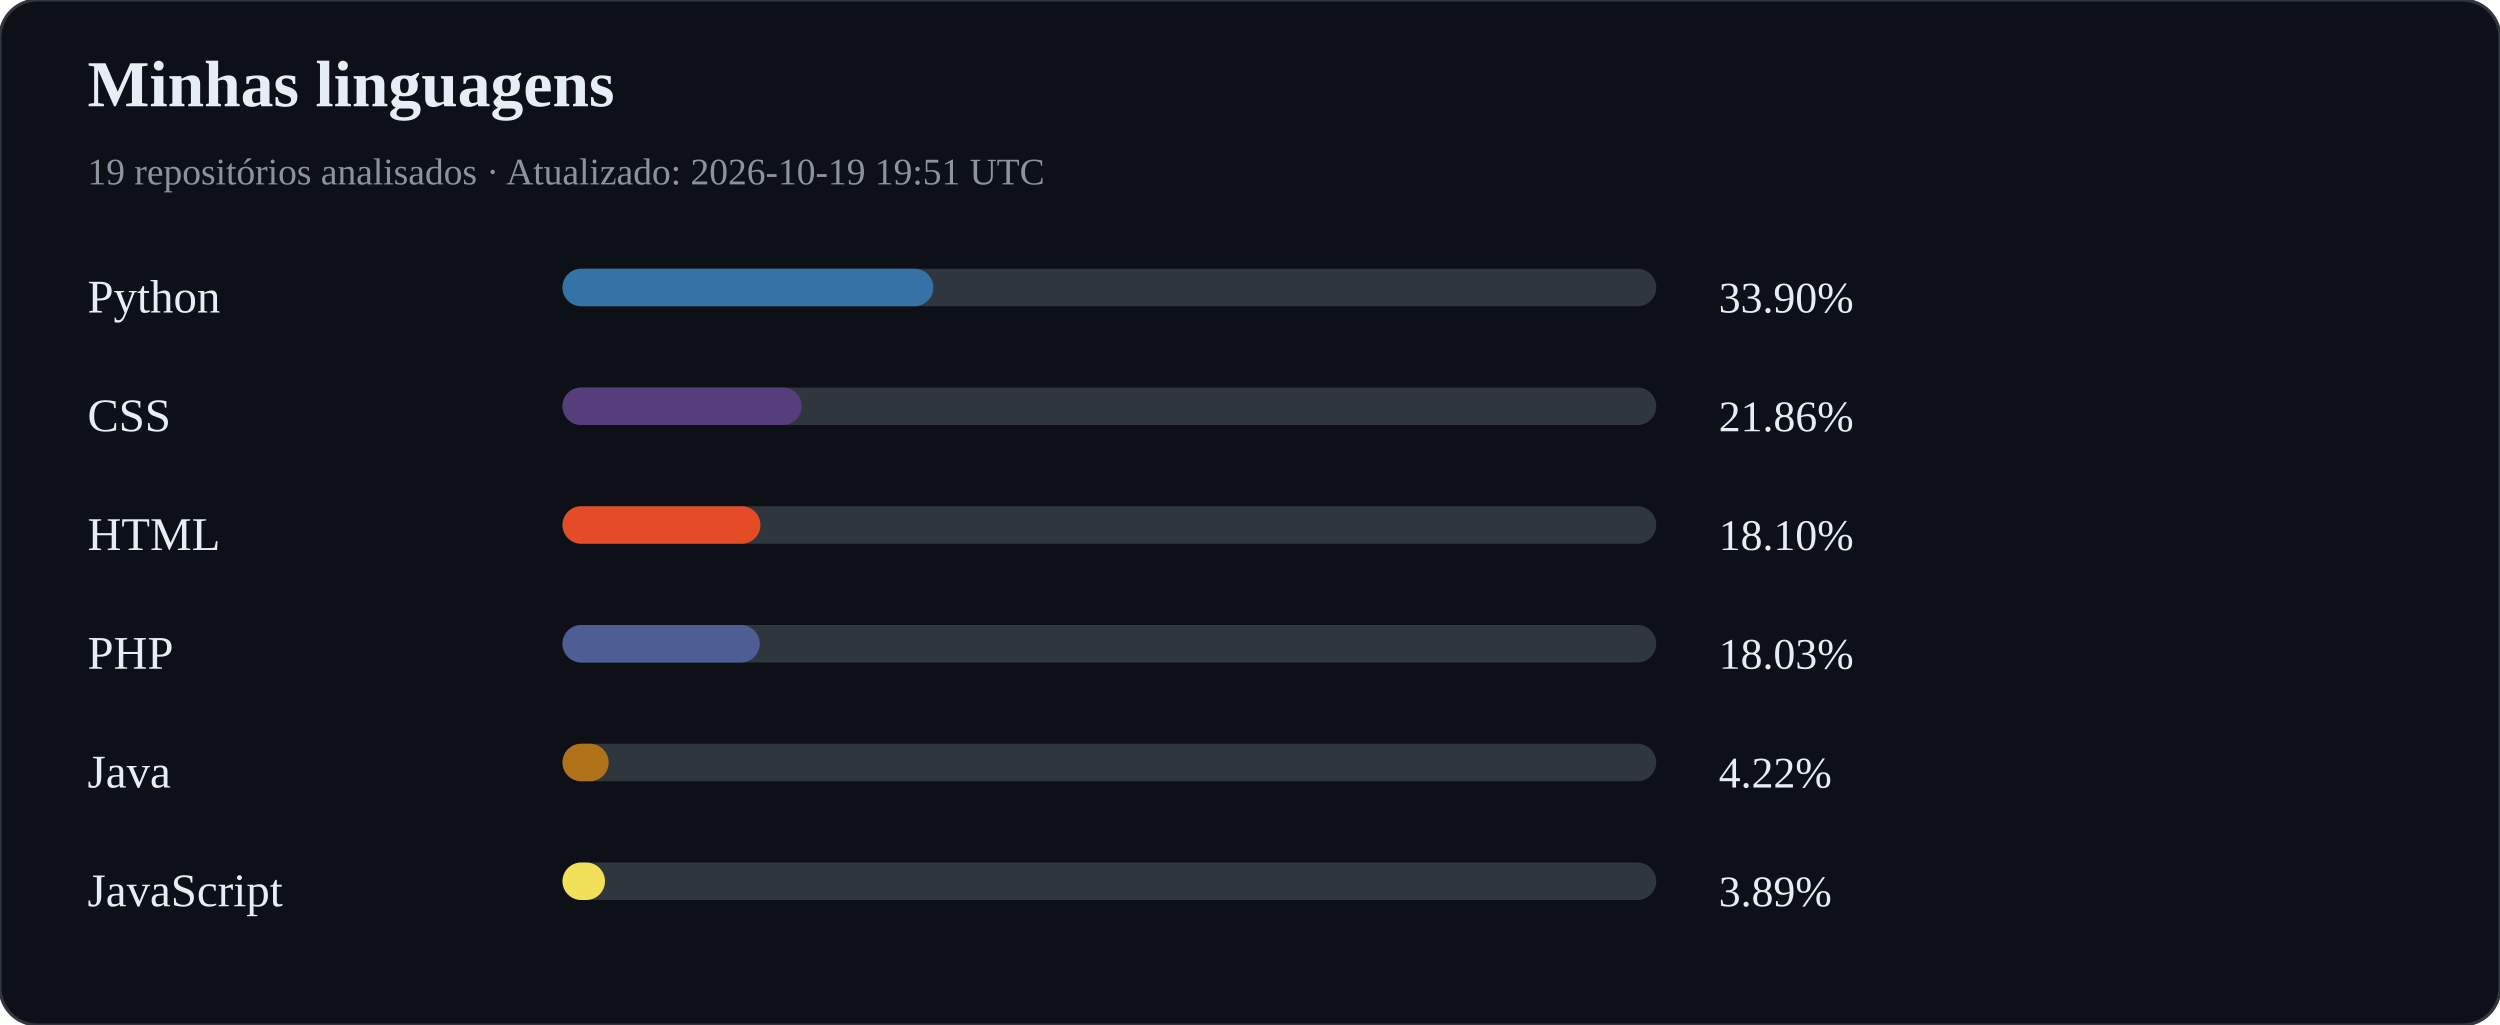
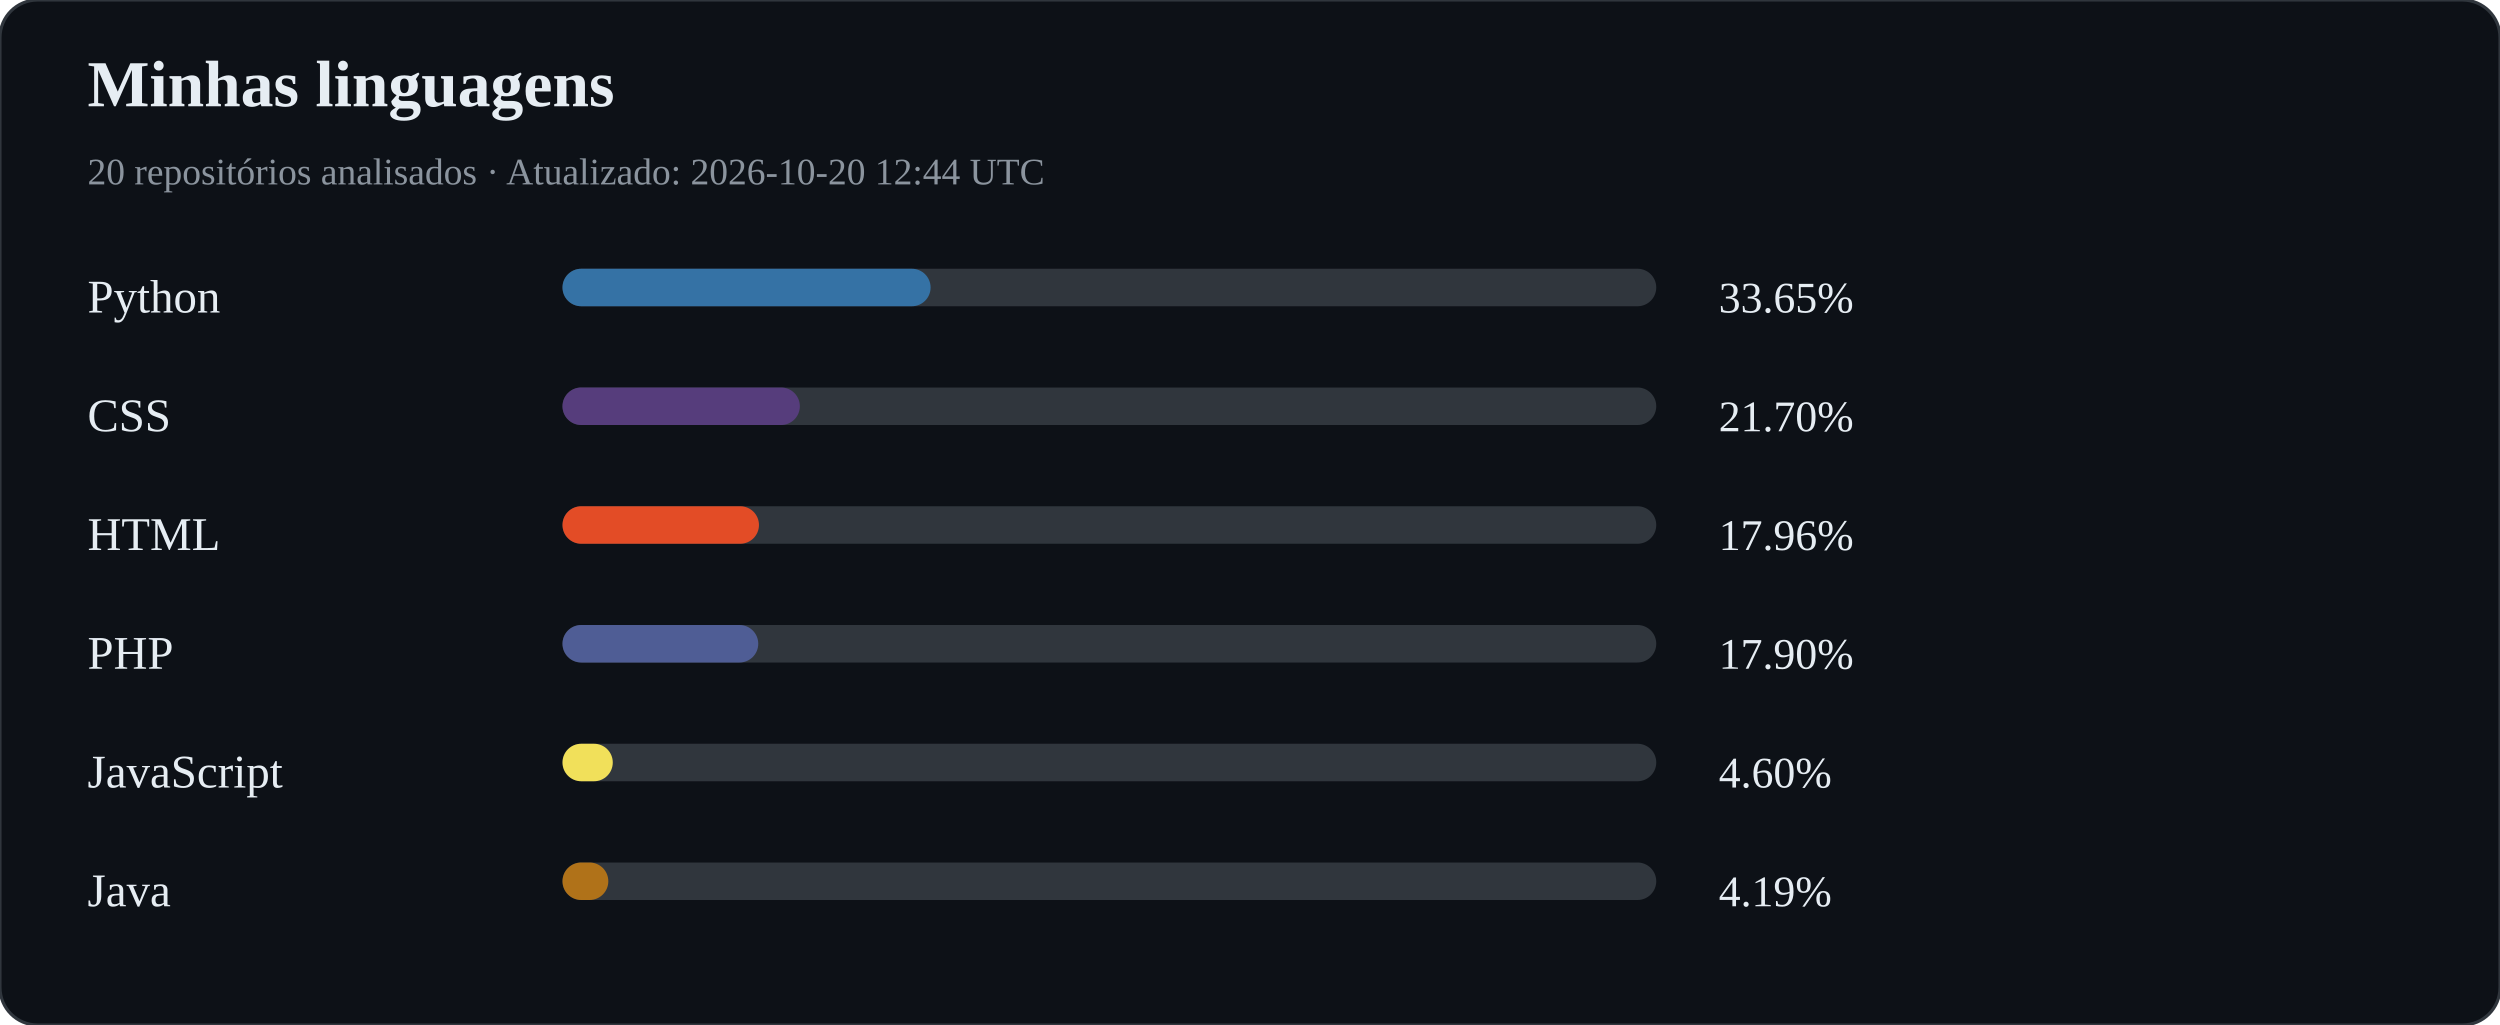
<svg xmlns="http://www.w3.org/2000/svg" width="800" height="328" viewBox="0 0 800 328">
  <rect width="100%" height="100%" rx="12" fill="#0d1117" stroke="#30363d" />
  <text x="28" y="34" fill="#e6edf3" font-size="21" font-weight="bold">Minhas linguagens</text>
-   <text x="28" y="59" fill="#8b949e" font-size="12">19 repositórios analisados · Atualizado: 2026-10-19 19:51 UTC</text>
+   <text x="28" y="59" fill="#8b949e" font-size="12">20 repositórios analisados · Atualizado: 2026-10-20 12:44 UTC</text>
  <text x="28" y="100" fill="#e6edf3" font-size="15">Python</text>
  <rect x="180" y="86" width="350" height="12" rx="6" fill="#30363d" />
-   <rect x="180" y="86" width="118.66" height="12" rx="6" fill="#3572A5" />
-   <text x="550" y="100" fill="#e6edf3" font-size="14">33.90%</text>
+   <rect x="180" y="86" width="117.79" height="12" rx="6" fill="#3572A5" />
+   <text x="550" y="100" fill="#e6edf3" font-size="14">33.65%</text>
  <text x="28" y="138" fill="#e6edf3" font-size="15">CSS</text>
  <rect x="180" y="124" width="350" height="12" rx="6" fill="#30363d" />
-   <rect x="180" y="124" width="76.52" height="12" rx="6" fill="#563d7c" />
-   <text x="550" y="138" fill="#e6edf3" font-size="14">21.86%</text>
+   <rect x="180" y="124" width="75.95" height="12" rx="6" fill="#563d7c" />
+   <text x="550" y="138" fill="#e6edf3" font-size="14">21.70%</text>
  <text x="28" y="176" fill="#e6edf3" font-size="15">HTML</text>
  <rect x="180" y="162" width="350" height="12" rx="6" fill="#30363d" />
-   <rect x="180" y="162" width="63.34" height="12" rx="6" fill="#e34c26" />
-   <text x="550" y="176" fill="#e6edf3" font-size="14">18.10%</text>
+   <rect x="180" y="162" width="62.87" height="12" rx="6" fill="#e34c26" />
+   <text x="550" y="176" fill="#e6edf3" font-size="14">17.96%</text>
  <text x="28" y="214" fill="#e6edf3" font-size="15">PHP</text>
  <rect x="180" y="200" width="350" height="12" rx="6" fill="#30363d" />
-   <rect x="180" y="200" width="63.11" height="12" rx="6" fill="#4F5D95" />
-   <text x="550" y="214" fill="#e6edf3" font-size="14">18.03%</text>
-   <text x="28" y="252" fill="#e6edf3" font-size="15">Java</text>
+   <rect x="180" y="200" width="62.64" height="12" rx="6" fill="#4F5D95" />
+   <text x="550" y="214" fill="#e6edf3" font-size="14">17.90%</text>
+   <text x="28" y="252" fill="#e6edf3" font-size="15">JavaScript</text>
  <rect x="180" y="238" width="350" height="12" rx="6" fill="#30363d" />
-   <rect x="180" y="238" width="14.77" height="12" rx="6" fill="#b07219" />
-   <text x="550" y="252" fill="#e6edf3" font-size="14">4.22%</text>
-   <text x="28" y="290" fill="#e6edf3" font-size="15">JavaScript</text>
+   <rect x="180" y="238" width="16.09" height="12" rx="6" fill="#f1e05a" />
+   <text x="550" y="252" fill="#e6edf3" font-size="14">4.60%</text>
+   <text x="28" y="290" fill="#e6edf3" font-size="15">Java</text>
  <rect x="180" y="276" width="350" height="12" rx="6" fill="#30363d" />
-   <rect x="180" y="276" width="13.60" height="12" rx="6" fill="#f1e05a" />
-   <text x="550" y="290" fill="#e6edf3" font-size="14">3.89%</text>
+   <rect x="180" y="276" width="14.66" height="12" rx="6" fill="#b07219" />
+   <text x="550" y="290" fill="#e6edf3" font-size="14">4.19%</text>
</svg>
